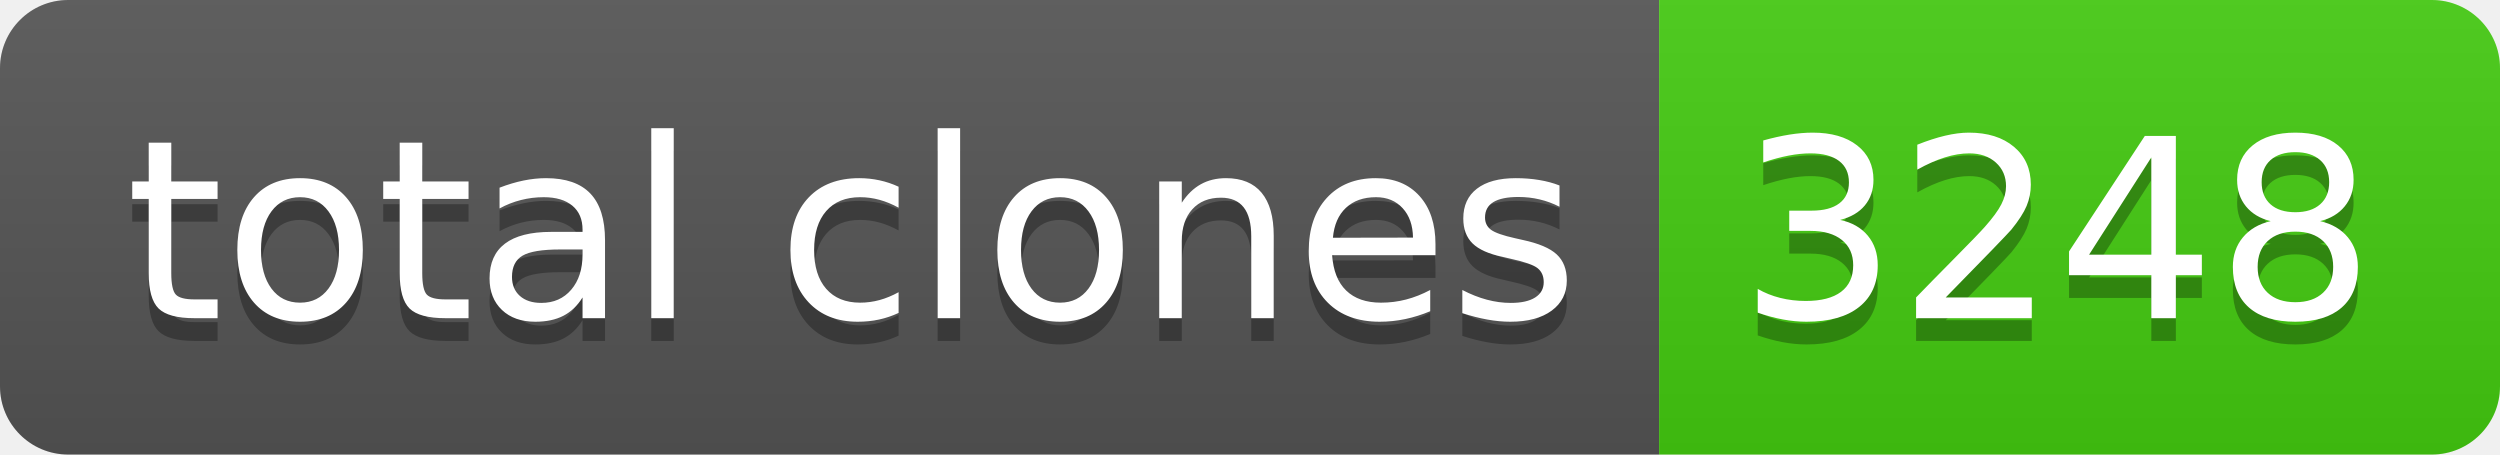
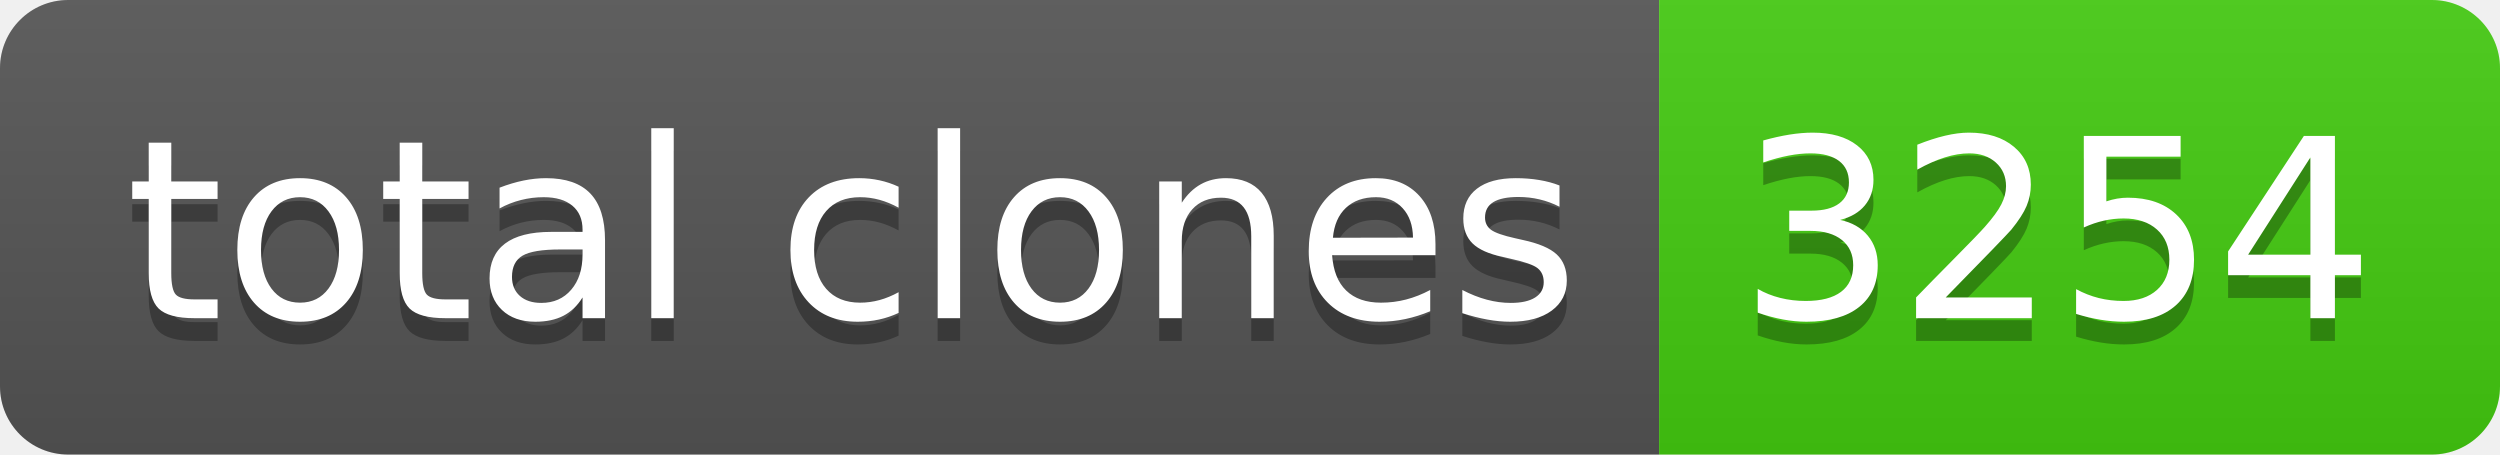
- <svg xmlns="http://www.w3.org/2000/svg" width="110" height="20" role="img" aria-label="total clones: 3248">
+ <svg xmlns="http://www.w3.org/2000/svg" width="110" height="20" role="img" aria-label="total clones: 3254">
  <linearGradient id="s" x2="0" y2="100%">
    <stop offset="0" stop-color="#bbb" stop-opacity=".1" />
    <stop offset="1" stop-opacity=".1" />
  </linearGradient>
  <clipPath id="r">
    <rect width="110" height="20" rx="3" fill="#fff" />
  </clipPath>
  <g clip-path="url(#r)">
    <rect width="73" height="20" fill="#555" />
    <rect x="73" width="37" height="20" fill="#4c1" />
    <rect width="110" height="20" fill="url(#s)" />
  </g>
  <g fill="#fff" text-anchor="middle" font-family="Verdana,Geneva,DejaVu Sans,sans-serif" text-rendering="geometricPrecision" font-size="110">
    <text aria-hidden="true" x="375" y="150" fill="#010101" fill-opacity=".3" transform="scale(.1)" textLength="630">total clones</text>
    <text x="375" y="140" transform="scale(.1)" fill="#fff" textLength="630">total clones</text>
-     <text aria-hidden="true" x="905" y="150" fill="#010101" fill-opacity=".3" transform="scale(.1)" textLength="270">3248</text>
-     <text x="905" y="140" transform="scale(.1)" fill="#fff" textLength="270">3248</text>
+     <text aria-hidden="true" x="905" y="150" fill="#010101" fill-opacity=".3" transform="scale(.1)" textLength="270">3254</text>
+     <text x="905" y="140" transform="scale(.1)" fill="#fff" textLength="270">3254</text>
  </g>
</svg>
